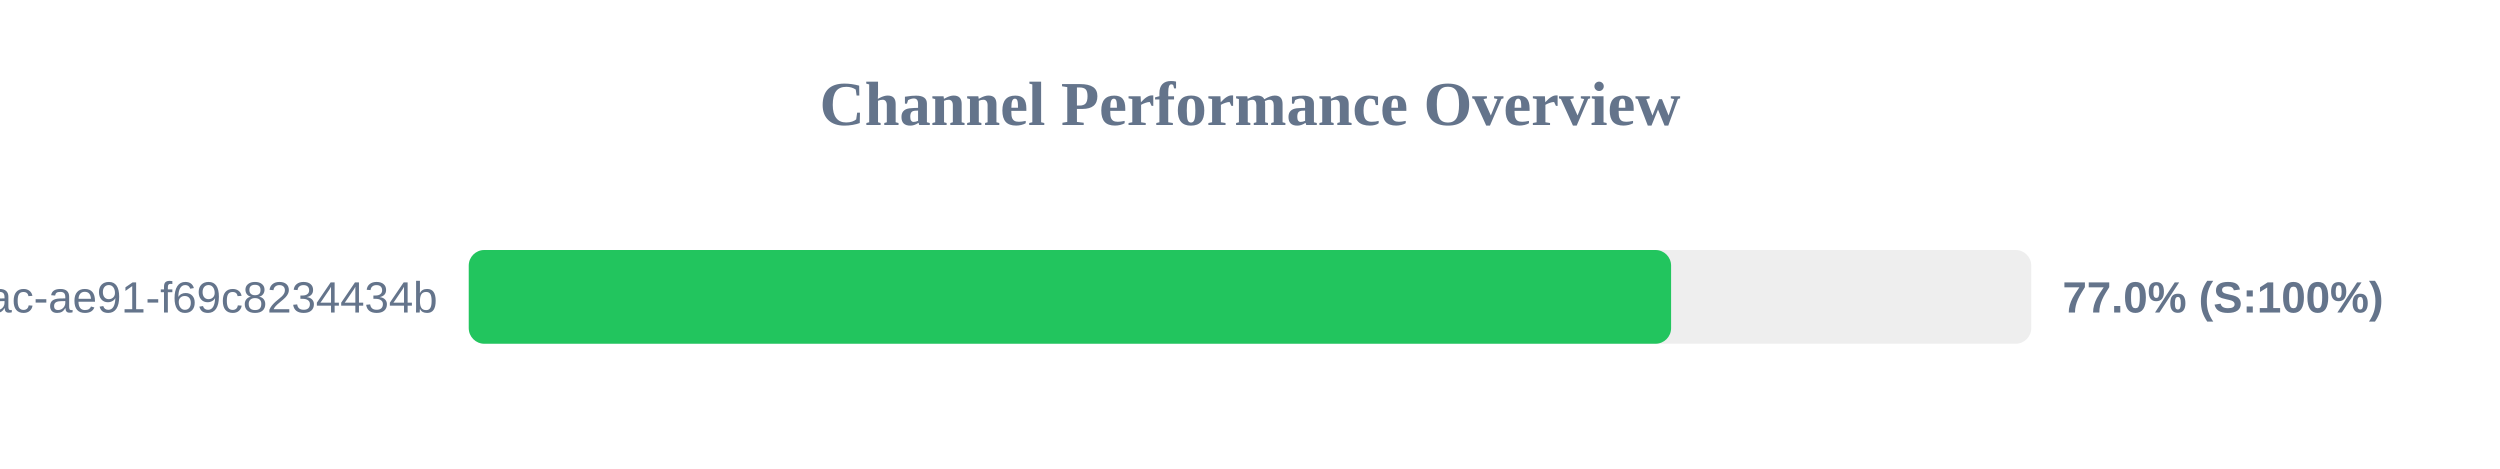
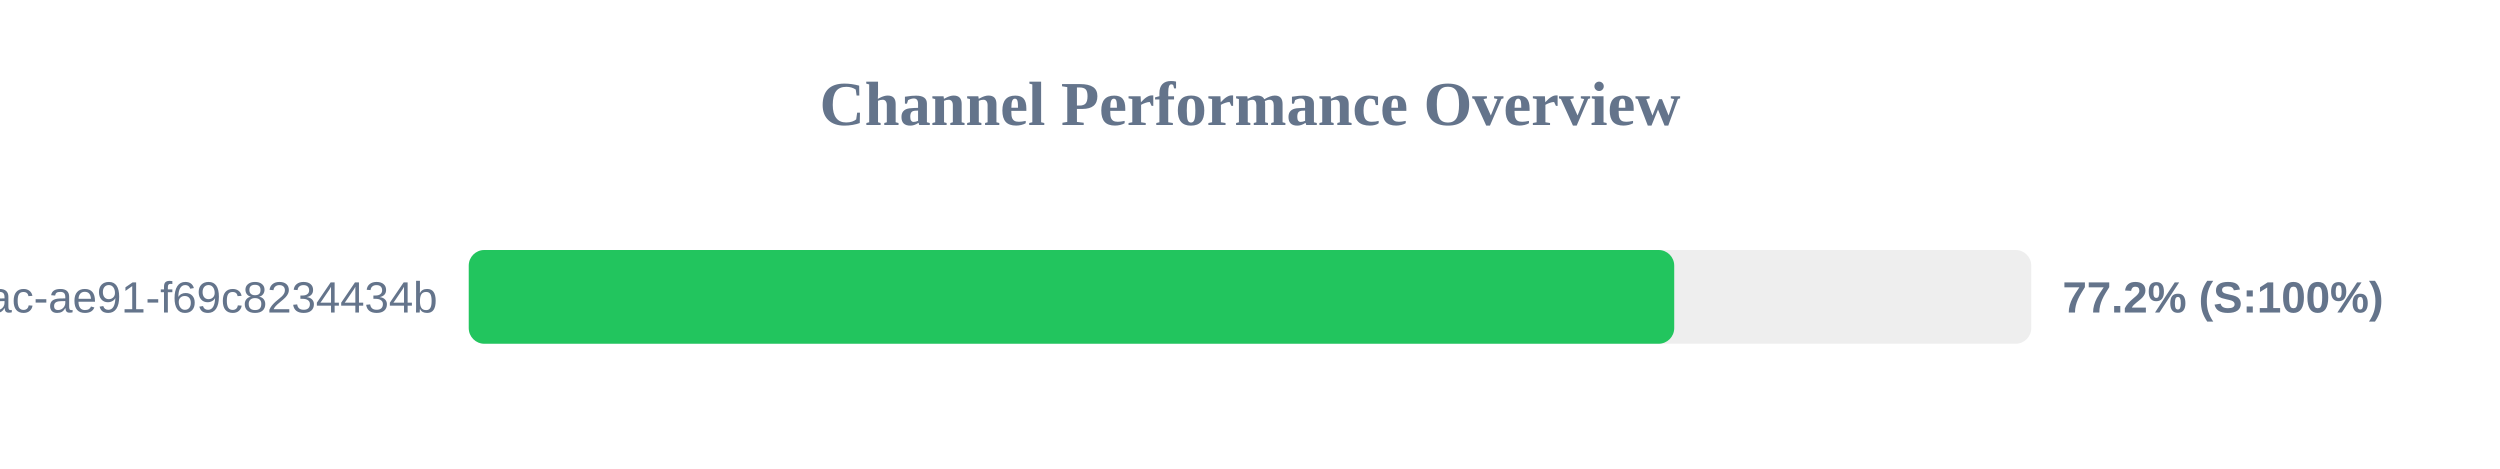
<svg xmlns="http://www.w3.org/2000/svg" width="800" height="150" version="1.1">
  <style>
        .row { font: 14px Arial; fill: #64748b; }
        .score { font: bold 14px Arial; fill: #64748b; }
    </style>
  <text x="400" y="40" text-anchor="middle" font-size="20px" font-weight="bold" fill="#64748b">Channel Performance Overview</text>
  <rect x="150" y="80" width="500" height="30" fill="#eee" rx="5" />
-   <rect x="150" y="80" width="384.75" height="30" fill="#22c55e" rx="5" />
+   <rect x="150" y="80" width="385.75" height="30" fill="#22c55e" rx="5" />
  <text x="140" y="100" text-anchor="end" class="row">?uuid=942b9cb8-92fa-46ac-ae91-f69c8234434b</text>
-   <text x="660" y="100" text-anchor="start" class="score">77.0% (S:100%)</text>
+   <text x="660" y="100" text-anchor="start" class="score">77.2% (S:100%)</text>
</svg>
